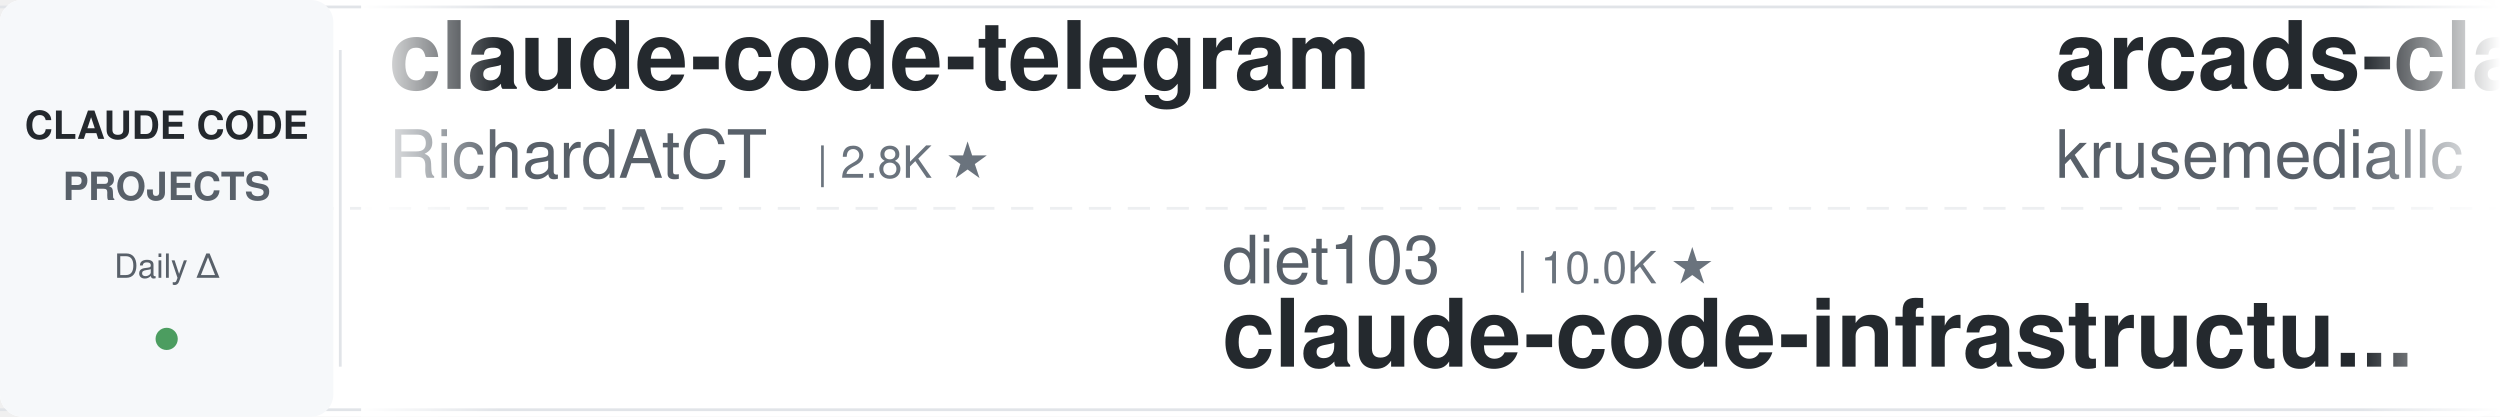
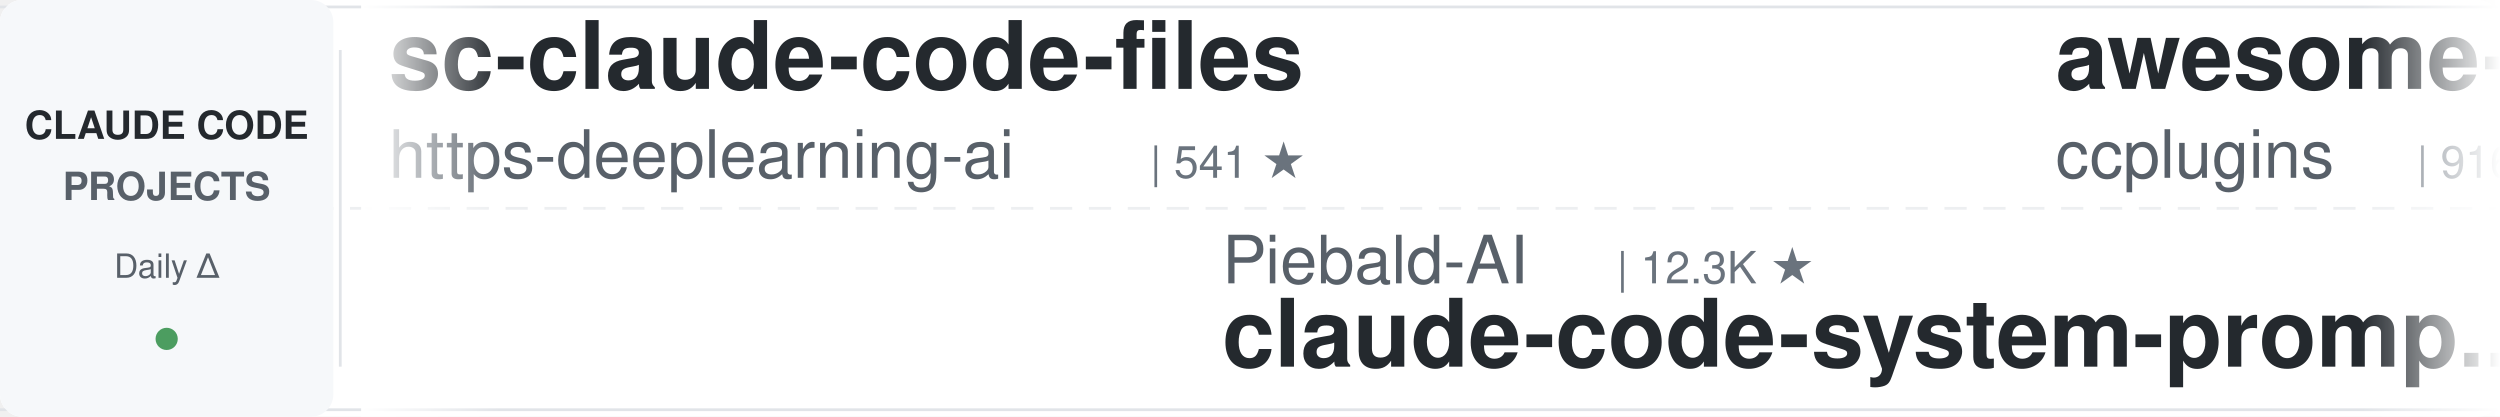
<svg xmlns="http://www.w3.org/2000/svg" width="900" height="150">
  <defs>
    <linearGradient id="leftFade" x1="0%" y1="0%" x2="100%" y2="0%">
      <stop offset="0%" style="stop-color:#ffffff;stop-opacity:1" />
      <stop offset="100%" style="stop-color:#ffffff;stop-opacity:0" />
    </linearGradient>
    <linearGradient id="rightFade" x1="0%" y1="0%" x2="100%" y2="0%">
      <stop offset="0%" style="stop-color:#ffffff;stop-opacity:0" />
      <stop offset="100%" style="stop-color:#ffffff;stop-opacity:1" />
    </linearGradient>
  </defs>
  <rect width="900" height="150" fill="#ffffff" rx="8" />
  <rect x="0" y="2" width="900" height="1" fill="#e1e4e8" />
  <rect x="0" y="147" width="900" height="1" fill="#e1e4e8" />
  <line x1="0" y1="75" x2="900" y2="75" stroke="#e1e4e8" stroke-width="1" stroke-dasharray="8 6" opacity="0.6" />
  <rect x="0" y="0" width="120" height="150" fill="#f6f8fa" rx="8" />
  <text x="60" y="50" font-family="-apple-system, BlinkMacSystemFont, 'Segoe UI', Helvetica, Arial, sans-serif" font-size="14" font-weight="600" fill="#24292e" text-anchor="middle">CLAUDE CODE</text>
  <text x="60" y="72" font-family="-apple-system, BlinkMacSystemFont, 'Segoe UI', Helvetica, Arial, sans-serif" font-size="14" font-weight="600" fill="#586069" text-anchor="middle">PROJECTS</text>
  <text x="60" y="100" font-family="-apple-system, BlinkMacSystemFont, 'Segoe UI', Helvetica, Arial, sans-serif" font-size="12" font-weight="500" fill="#586069" text-anchor="middle">Daily Δ</text>
  <circle cx="60" cy="122" r="4" fill="#22863a" opacity="0.8" />
  <rect x="122" y="18" width="1" height="114" fill="#e1e4e8" />
  <clipPath id="tickerClip">
    <rect x="130" y="0" width="770" height="150" />
  </clipPath>
  <g clip-path="url(#tickerClip)">
    <g id="tickerItems">
      <animateTransform attributeName="transform" attributeType="XML" type="translate" from="0 0" to="-3000 0" dur="54s" repeatCount="indefinite" />
      <g transform="translate(0, 0)">
+         <text x="140" y="32" font-family="-apple-system, BlinkMacSystemFont, 'Segoe UI', Helvetica, Arial, sans-serif" font-size="34" font-weight="600" fill="#24292e">sc-claude-code-files</text>
+         <text x="140" y="64" font-family="-apple-system, BlinkMacSystemFont, 'Segoe UI', Helvetica, Arial, sans-serif" font-size="24" font-weight="400" fill="#586069">https-deeplearning-ai</text>
+         <text x="414" y="64" font-family="-apple-system, BlinkMacSystemFont, 'Segoe UI', Helvetica, Arial, sans-serif" font-size="16" font-weight="500" fill="#6a737d">| 541 ★</text>
+       </g>
+       <g transform="translate(300, 0)">
+         <text x="140" y="102" font-family="-apple-system, BlinkMacSystemFont, 'Segoe UI', Helvetica, Arial, sans-serif" font-size="24" font-weight="400" fill="#586069">Piebald-AI</text>
+         <text x="282" y="102" font-family="-apple-system, BlinkMacSystemFont, 'Segoe UI', Helvetica, Arial, sans-serif" font-size="16" font-weight="500" fill="#6a737d">| 12.3K ★</text>
+         <text x="140" y="132" font-family="-apple-system, BlinkMacSystemFont, 'Segoe UI', Helvetica, Arial, sans-serif" font-size="34" font-weight="600" fill="#24292e">claude-code-system-promp...</text>
+       </g>
+       <g transform="translate(600, 0)">
+         <text x="140" y="32" font-family="-apple-system, BlinkMacSystemFont, 'Segoe UI', Helvetica, Arial, sans-serif" font-size="34" font-weight="600" fill="#24292e">awesome-claude-code-plug...</text>
+         <text x="140" y="64" font-family="-apple-system, BlinkMacSystemFont, 'Segoe UI', Helvetica, Arial, sans-serif" font-size="24" font-weight="400" fill="#586069">ccplugins</text>
+         <text x="270" y="64" font-family="-apple-system, BlinkMacSystemFont, 'Segoe UI', Helvetica, Arial, sans-serif" font-size="16" font-weight="500" fill="#6a737d">| 916 ★</text>
+       </g>
+       <g transform="translate(900, 0)">
+         <text x="140" y="102" font-family="-apple-system, BlinkMacSystemFont, 'Segoe UI', Helvetica, Arial, sans-serif" font-size="24" font-weight="400" fill="#586069">asgeirtj</text>
+         <text x="258" y="102" font-family="-apple-system, BlinkMacSystemFont, 'Segoe UI', Helvetica, Arial, sans-serif" font-size="16" font-weight="500" fill="#6a737d">| 63.1K ★</text>
+         <text x="140" y="132" font-family="-apple-system, BlinkMacSystemFont, 'Segoe UI', Helvetica, Arial, sans-serif" font-size="34" font-weight="600" fill="#24292e">system_prompts_leaks</text>
+       </g>
+       <g transform="translate(1200, 0)">
+         <text x="140" y="32" font-family="-apple-system, BlinkMacSystemFont, 'Segoe UI', Helvetica, Arial, sans-serif" font-size="34" font-weight="600" fill="#24292e">claude-code-hooks-master...</text>
+         <text x="140" y="64" font-family="-apple-system, BlinkMacSystemFont, 'Segoe UI', Helvetica, Arial, sans-serif" font-size="24" font-weight="400" fill="#586069">disler</text>
+         <text x="234" y="64" font-family="-apple-system, BlinkMacSystemFont, 'Segoe UI', Helvetica, Arial, sans-serif" font-size="16" font-weight="500" fill="#6a737d">| 3.9K ★</text>
+       </g>
+       <g transform="translate(1500, 0)">
+         <text x="140" y="102" font-family="-apple-system, BlinkMacSystemFont, 'Segoe UI', Helvetica, Arial, sans-serif" font-size="24" font-weight="400" fill="#586069">LING71671</text>
+         <text x="270" y="102" font-family="-apple-system, BlinkMacSystemFont, 'Segoe UI', Helvetica, Arial, sans-serif" font-size="16" font-weight="500" fill="#6a737d">| 945 ★</text>
+         <text x="140" y="132" font-family="-apple-system, BlinkMacSystemFont, 'Segoe UI', Helvetica, Arial, sans-serif" font-size="34" font-weight="600" fill="#24292e">Open-ClaudeCode</text>
+       </g>
+       <g transform="translate(1800, 0)">
+         <text x="140" y="32" font-family="-apple-system, BlinkMacSystemFont, 'Segoe UI', Helvetica, Arial, sans-serif" font-size="34" font-weight="600" fill="#24292e">claude-code-rust</text>
+         <text x="140" y="64" font-family="-apple-system, BlinkMacSystemFont, 'Segoe UI', Helvetica, Arial, sans-serif" font-size="24" font-weight="400" fill="#586069">lorryjovens-hub</text>
+         <text x="342" y="64" font-family="-apple-system, BlinkMacSystemFont, 'Segoe UI', Helvetica, Arial, sans-serif" font-size="16" font-weight="500" fill="#6a737d">| 1.7K ★</text>
+       </g>
+       <g transform="translate(2100, 0)">
+         <text x="140" y="102" font-family="-apple-system, BlinkMacSystemFont, 'Segoe UI', Helvetica, Arial, sans-serif" font-size="24" font-weight="400" fill="#586069">huangserva</text>
+         <text x="282" y="102" font-family="-apple-system, BlinkMacSystemFont, 'Segoe UI', Helvetica, Arial, sans-serif" font-size="16" font-weight="500" fill="#6a737d">| 623 ★</text>
+         <text x="140" y="132" font-family="-apple-system, BlinkMacSystemFont, 'Segoe UI', Helvetica, Arial, sans-serif" font-size="34" font-weight="600" fill="#24292e">claude-code-cli</text>
+       </g>
+       <g transform="translate(2400, 0)">
        <text x="140" y="32" font-family="-apple-system, BlinkMacSystemFont, 'Segoe UI', Helvetica, Arial, sans-serif" font-size="34" font-weight="600" fill="#24292e">claude-code-telegram</text>
        <text x="140" y="64" font-family="-apple-system, BlinkMacSystemFont, 'Segoe UI', Helvetica, Arial, sans-serif" font-size="24" font-weight="400" fill="#586069">RichardAtCT</text>
        <text x="294" y="64" font-family="-apple-system, BlinkMacSystemFont, 'Segoe UI', Helvetica, Arial, sans-serif" font-size="16" font-weight="500" fill="#6a737d">| 2.8K ★</text>
      </g>
-       <g transform="translate(300, 0)">
-         <text x="140" y="102" font-family="-apple-system, BlinkMacSystemFont, 'Segoe UI', Helvetica, Arial, sans-serif" font-size="24" font-weight="400" fill="#586069">diet103</text>
-         <text x="246" y="102" font-family="-apple-system, BlinkMacSystemFont, 'Segoe UI', Helvetica, Arial, sans-serif" font-size="16" font-weight="500" fill="#6a737d">| 10.0K ★</text>
-         <text x="140" y="132" font-family="-apple-system, BlinkMacSystemFont, 'Segoe UI', Helvetica, Arial, sans-serif" font-size="34" font-weight="600" fill="#24292e">claude-code-infrastructu...</text>
-       </g>
-       <g transform="translate(600, 0)">
-         <text x="140" y="32" font-family="-apple-system, BlinkMacSystemFont, 'Segoe UI', Helvetica, Arial, sans-serif" font-size="34" font-weight="600" fill="#24292e">arcads-claude-code</text>
-         <text x="140" y="64" font-family="-apple-system, BlinkMacSystemFont, 'Segoe UI', Helvetica, Arial, sans-serif" font-size="24" font-weight="400" fill="#586069">krusemediallc</text>
-         <text x="318" y="64" font-family="-apple-system, BlinkMacSystemFont, 'Segoe UI', Helvetica, Arial, sans-serif" font-size="16" font-weight="500" fill="#6a737d">| 1.2K ★</text>
-       </g>
-       <g transform="translate(900, 0)">
-         <text x="140" y="102" font-family="-apple-system, BlinkMacSystemFont, 'Segoe UI', Helvetica, Arial, sans-serif" font-size="24" font-weight="400" fill="#586069">liuup</text>
-         <text x="222" y="102" font-family="-apple-system, BlinkMacSystemFont, 'Segoe UI', Helvetica, Arial, sans-serif" font-size="16" font-weight="500" fill="#6a737d">| 3.8K ★</text>
-         <text x="140" y="132" font-family="-apple-system, BlinkMacSystemFont, 'Segoe UI', Helvetica, Arial, sans-serif" font-size="34" font-weight="600" fill="#24292e">claude-code-analysis</text>
-       </g>
-       <g transform="translate(1200, 0)">
-         <text x="140" y="32" font-family="-apple-system, BlinkMacSystemFont, 'Segoe UI', Helvetica, Arial, sans-serif" font-size="34" font-weight="600" fill="#24292e">claude-code-prompts</text>
-         <text x="140" y="64" font-family="-apple-system, BlinkMacSystemFont, 'Segoe UI', Helvetica, Arial, sans-serif" font-size="24" font-weight="400" fill="#586069">repowise-dev</text>
-         <text x="306" y="64" font-family="-apple-system, BlinkMacSystemFont, 'Segoe UI', Helvetica, Arial, sans-serif" font-size="16" font-weight="500" fill="#6a737d">| 1.2K ★</text>
-       </g>
-       <g transform="translate(1500, 0)">
-         <text x="140" y="102" font-family="-apple-system, BlinkMacSystemFont, 'Segoe UI', Helvetica, Arial, sans-serif" font-size="24" font-weight="400" fill="#586069">oboard</text>
-         <text x="234" y="102" font-family="-apple-system, BlinkMacSystemFont, 'Segoe UI', Helvetica, Arial, sans-serif" font-size="16" font-weight="500" fill="#6a737d">| 3.3K ★</text>
-         <text x="140" y="132" font-family="-apple-system, BlinkMacSystemFont, 'Segoe UI', Helvetica, Arial, sans-serif" font-size="34" font-weight="600" fill="#24292e">claude-code-rev</text>
-       </g>
-       <g transform="translate(1800, 0)">
-         <text x="140" y="32" font-family="-apple-system, BlinkMacSystemFont, 'Segoe UI', Helvetica, Arial, sans-serif" font-size="34" font-weight="600" fill="#24292e">claude-code-action</text>
-         <text x="140" y="64" font-family="-apple-system, BlinkMacSystemFont, 'Segoe UI', Helvetica, Arial, sans-serif" font-size="24" font-weight="400" fill="#586069">anthropics</text>
-         <text x="282" y="64" font-family="-apple-system, BlinkMacSystemFont, 'Segoe UI', Helvetica, Arial, sans-serif" font-size="16" font-weight="500" fill="#6a737d">| 8.7K ★</text>
-       </g>
-       <g transform="translate(2100, 0)">
-         <text x="140" y="102" font-family="-apple-system, BlinkMacSystemFont, 'Segoe UI', Helvetica, Arial, sans-serif" font-size="24" font-weight="400" fill="#586069">fuergaosi233</text>
-         <text x="306" y="102" font-family="-apple-system, BlinkMacSystemFont, 'Segoe UI', Helvetica, Arial, sans-serif" font-size="16" font-weight="500" fill="#6a737d">| 2.8K ★</text>
-         <text x="140" y="132" font-family="-apple-system, BlinkMacSystemFont, 'Segoe UI', Helvetica, Arial, sans-serif" font-size="34" font-weight="600" fill="#24292e">claude-code-proxy</text>
-       </g>
-       <g transform="translate(2400, 0)">
-         <text x="140" y="32" font-family="-apple-system, BlinkMacSystemFont, 'Segoe UI', Helvetica, Arial, sans-serif" font-size="34" font-weight="600" fill="#24292e">claude-code-guide</text>
-         <text x="140" y="64" font-family="-apple-system, BlinkMacSystemFont, 'Segoe UI', Helvetica, Arial, sans-serif" font-size="24" font-weight="400" fill="#586069">zebbern</text>
-         <text x="246" y="64" font-family="-apple-system, BlinkMacSystemFont, 'Segoe UI', Helvetica, Arial, sans-serif" font-size="16" font-weight="500" fill="#6a737d">| 4.6K ★</text>
-       </g>
      <g transform="translate(2700, 0)">
-         <text x="140" y="102" font-family="-apple-system, BlinkMacSystemFont, 'Segoe UI', Helvetica, Arial, sans-serif" font-size="24" font-weight="400" fill="#586069">VILA-Lab</text>
-         <text x="258" y="102" font-family="-apple-system, BlinkMacSystemFont, 'Segoe UI', Helvetica, Arial, sans-serif" font-size="16" font-weight="500" fill="#6a737d">| 2.1K ★</text>
-         <text x="140" y="132" font-family="-apple-system, BlinkMacSystemFont, 'Segoe UI', Helvetica, Arial, sans-serif" font-size="34" font-weight="600" fill="#24292e">Dive-into-Claude-Code</text>
+         <text x="140" y="102" font-family="-apple-system, BlinkMacSystemFont, 'Segoe UI', Helvetica, Arial, sans-serif" font-size="24" font-weight="400" fill="#586069">nicedreamzapp</text>
+         <text x="318" y="102" font-family="-apple-system, BlinkMacSystemFont, 'Segoe UI', Helvetica, Arial, sans-serif" font-size="16" font-weight="500" fill="#6a737d">| 3.2K ★</text>
+         <text x="140" y="132" font-family="-apple-system, BlinkMacSystemFont, 'Segoe UI', Helvetica, Arial, sans-serif" font-size="34" font-weight="600" fill="#24292e">claude-code-local</text>
      </g>
      <g transform="translate(3000, 0)">
-         <text x="140" y="32" font-family="-apple-system, BlinkMacSystemFont, 'Segoe UI', Helvetica, Arial, sans-serif" font-size="34" font-weight="600" fill="#24292e">claude-code-telegram</text>
-         <text x="140" y="64" font-family="-apple-system, BlinkMacSystemFont, 'Segoe UI', Helvetica, Arial, sans-serif" font-size="24" font-weight="400" fill="#586069">RichardAtCT</text>
-         <text x="294" y="64" font-family="-apple-system, BlinkMacSystemFont, 'Segoe UI', Helvetica, Arial, sans-serif" font-size="16" font-weight="500" fill="#6a737d">| 2.8K ★</text>
+         <text x="140" y="32" font-family="-apple-system, BlinkMacSystemFont, 'Segoe UI', Helvetica, Arial, sans-serif" font-size="34" font-weight="600" fill="#24292e">sc-claude-code-files</text>
+         <text x="140" y="64" font-family="-apple-system, BlinkMacSystemFont, 'Segoe UI', Helvetica, Arial, sans-serif" font-size="24" font-weight="400" fill="#586069">https-deeplearning-ai</text>
+         <text x="414" y="64" font-family="-apple-system, BlinkMacSystemFont, 'Segoe UI', Helvetica, Arial, sans-serif" font-size="16" font-weight="500" fill="#6a737d">| 541 ★</text>
      </g>
      <g transform="translate(3300, 0)">
-         <text x="140" y="102" font-family="-apple-system, BlinkMacSystemFont, 'Segoe UI', Helvetica, Arial, sans-serif" font-size="24" font-weight="400" fill="#586069">diet103</text>
-         <text x="246" y="102" font-family="-apple-system, BlinkMacSystemFont, 'Segoe UI', Helvetica, Arial, sans-serif" font-size="16" font-weight="500" fill="#6a737d">| 10.0K ★</text>
-         <text x="140" y="132" font-family="-apple-system, BlinkMacSystemFont, 'Segoe UI', Helvetica, Arial, sans-serif" font-size="34" font-weight="600" fill="#24292e">claude-code-infrastructu...</text>
+         <text x="140" y="102" font-family="-apple-system, BlinkMacSystemFont, 'Segoe UI', Helvetica, Arial, sans-serif" font-size="24" font-weight="400" fill="#586069">Piebald-AI</text>
+         <text x="282" y="102" font-family="-apple-system, BlinkMacSystemFont, 'Segoe UI', Helvetica, Arial, sans-serif" font-size="16" font-weight="500" fill="#6a737d">| 12.3K ★</text>
+         <text x="140" y="132" font-family="-apple-system, BlinkMacSystemFont, 'Segoe UI', Helvetica, Arial, sans-serif" font-size="34" font-weight="600" fill="#24292e">claude-code-system-promp...</text>
      </g>
      <g transform="translate(3600, 0)">
-         <text x="140" y="32" font-family="-apple-system, BlinkMacSystemFont, 'Segoe UI', Helvetica, Arial, sans-serif" font-size="34" font-weight="600" fill="#24292e">arcads-claude-code</text>
-         <text x="140" y="64" font-family="-apple-system, BlinkMacSystemFont, 'Segoe UI', Helvetica, Arial, sans-serif" font-size="24" font-weight="400" fill="#586069">krusemediallc</text>
-         <text x="318" y="64" font-family="-apple-system, BlinkMacSystemFont, 'Segoe UI', Helvetica, Arial, sans-serif" font-size="16" font-weight="500" fill="#6a737d">| 1.2K ★</text>
+         <text x="140" y="32" font-family="-apple-system, BlinkMacSystemFont, 'Segoe UI', Helvetica, Arial, sans-serif" font-size="34" font-weight="600" fill="#24292e">awesome-claude-code-plug...</text>
+         <text x="140" y="64" font-family="-apple-system, BlinkMacSystemFont, 'Segoe UI', Helvetica, Arial, sans-serif" font-size="24" font-weight="400" fill="#586069">ccplugins</text>
+         <text x="270" y="64" font-family="-apple-system, BlinkMacSystemFont, 'Segoe UI', Helvetica, Arial, sans-serif" font-size="16" font-weight="500" fill="#6a737d">| 916 ★</text>
      </g>
      <g transform="translate(3900, 0)">
-         <text x="140" y="102" font-family="-apple-system, BlinkMacSystemFont, 'Segoe UI', Helvetica, Arial, sans-serif" font-size="24" font-weight="400" fill="#586069">liuup</text>
-         <text x="222" y="102" font-family="-apple-system, BlinkMacSystemFont, 'Segoe UI', Helvetica, Arial, sans-serif" font-size="16" font-weight="500" fill="#6a737d">| 3.8K ★</text>
-         <text x="140" y="132" font-family="-apple-system, BlinkMacSystemFont, 'Segoe UI', Helvetica, Arial, sans-serif" font-size="34" font-weight="600" fill="#24292e">claude-code-analysis</text>
+         <text x="140" y="102" font-family="-apple-system, BlinkMacSystemFont, 'Segoe UI', Helvetica, Arial, sans-serif" font-size="24" font-weight="400" fill="#586069">asgeirtj</text>
+         <text x="258" y="102" font-family="-apple-system, BlinkMacSystemFont, 'Segoe UI', Helvetica, Arial, sans-serif" font-size="16" font-weight="500" fill="#6a737d">| 63.1K ★</text>
+         <text x="140" y="132" font-family="-apple-system, BlinkMacSystemFont, 'Segoe UI', Helvetica, Arial, sans-serif" font-size="34" font-weight="600" fill="#24292e">system_prompts_leaks</text>
      </g>
    </g>
  </g>
  <rect x="130" y="0" width="50" height="150" fill="url(#leftFade)" />
  <rect x="850" y="0" width="50" height="150" fill="url(#rightFade)" />
</svg>
